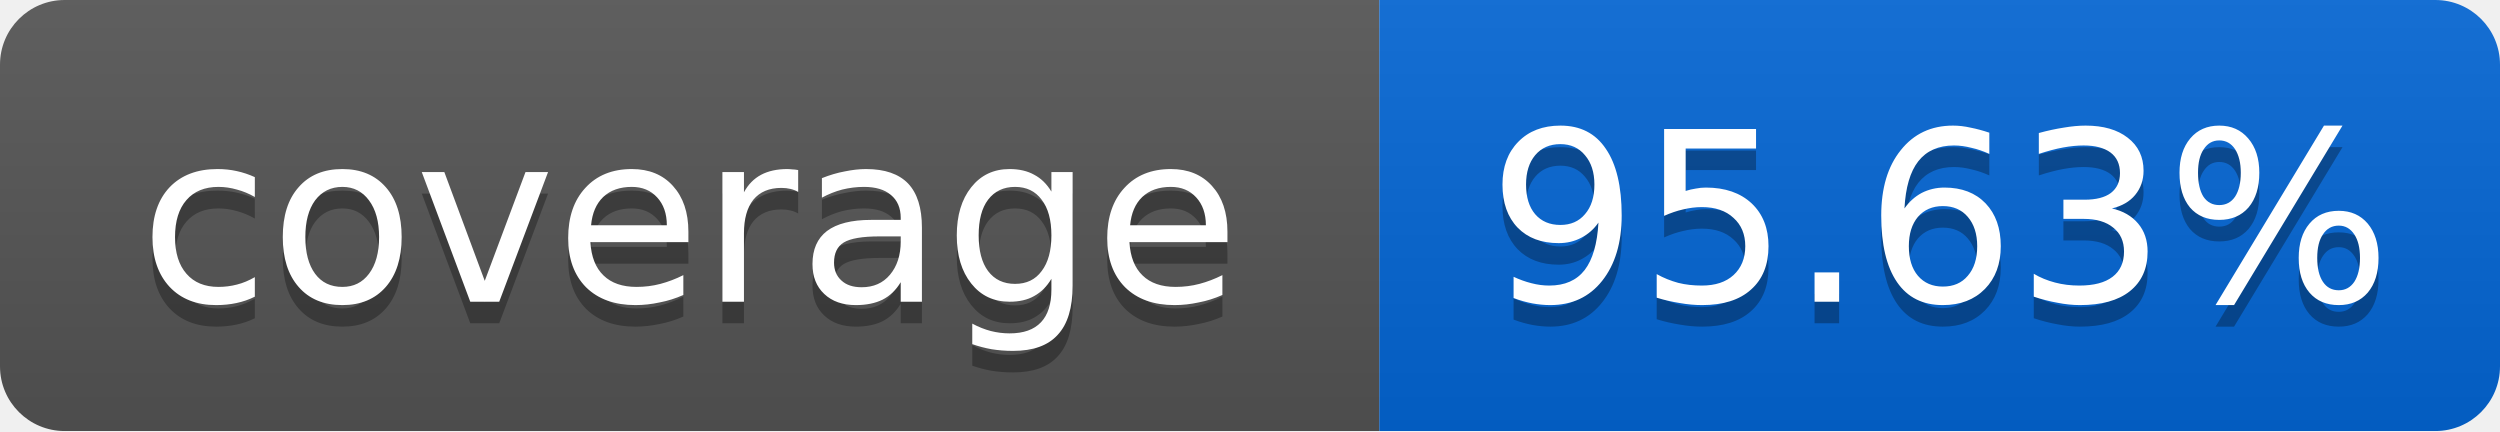
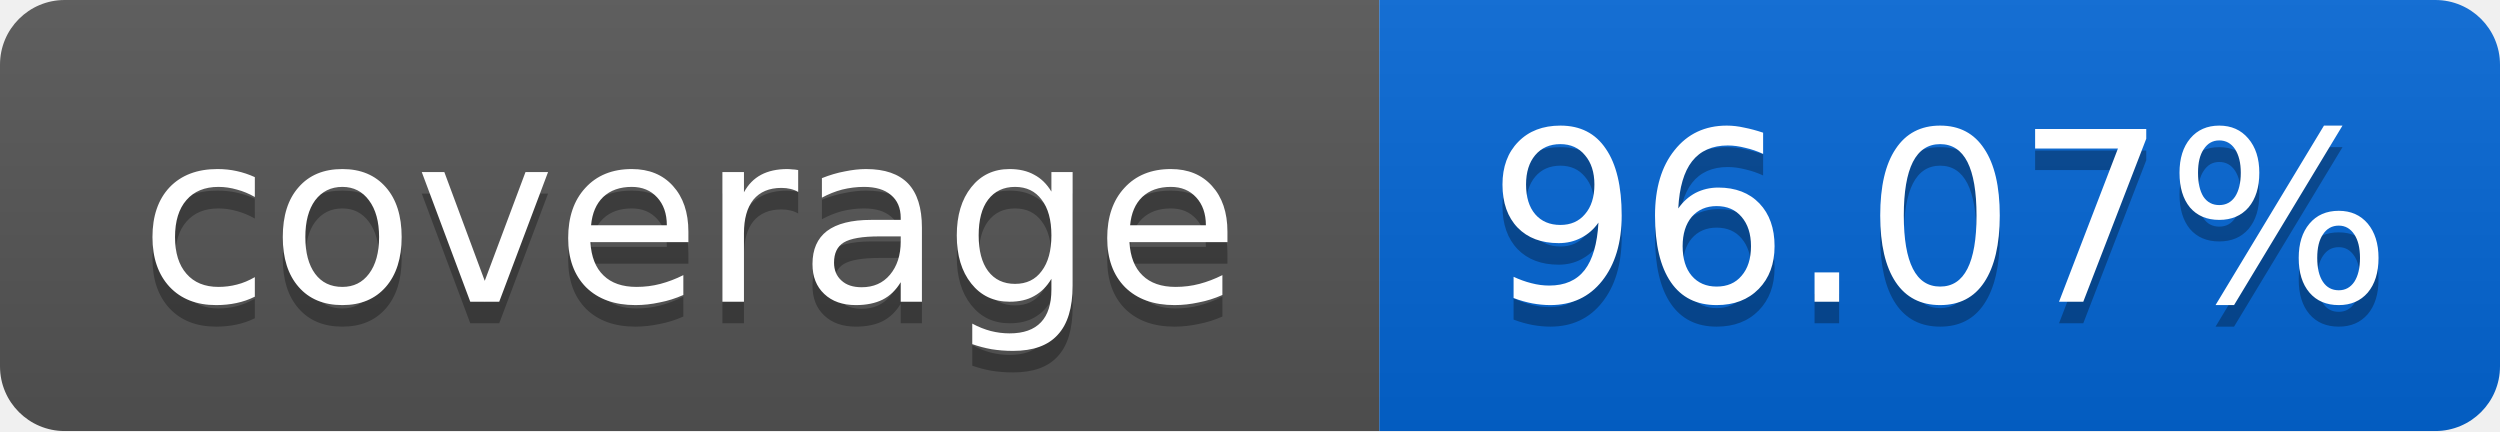
<svg xmlns="http://www.w3.org/2000/svg" width="116" height="20">
  <linearGradient id="smooth" x2="0" y2="100%">
    <stop offset="0" stop-color="#bbb" stop-opacity=".1" />
    <stop offset="1" stop-opacity=".1" />
  </linearGradient>
  <mask id="round">
    <rect width="116" height="20" rx="3" fill="#fff" />
  </mask>
  <g mask="url(#round)">
    <rect width="64" height="20" fill="#555" />
    <rect x="64" width="52" height="20" fill="#0366D6" />
    <rect width="116" height="20" fill="url(#smooth)" />
  </g>
  <g fill="#fff" text-anchor="middle" font-family="DejaVu Sans,Verdana,Geneva,sans-serif" font-size="11">
    <text x="32" y="15" fill="#010101" fill-opacity=".3">coverage</text>
    <text x="32" y="14">coverage</text>
-     <text x="90" y="15" fill="#010101" fill-opacity=".3">95.63%</text>
-     <text x="90" y="14">95.63%</text>
+     <text x="90" y="15" fill="#010101" fill-opacity=".3">96.07%</text>
+     <text x="90" y="14">96.07%</text>
  </g>
</svg>
